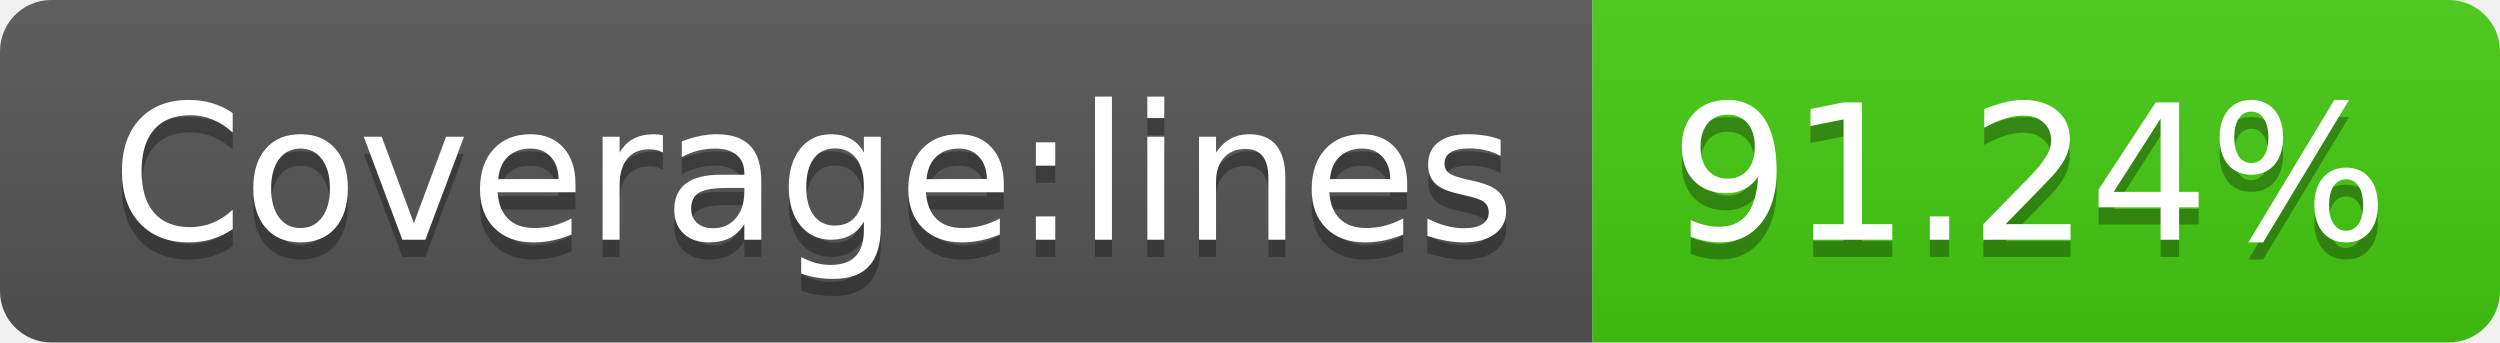
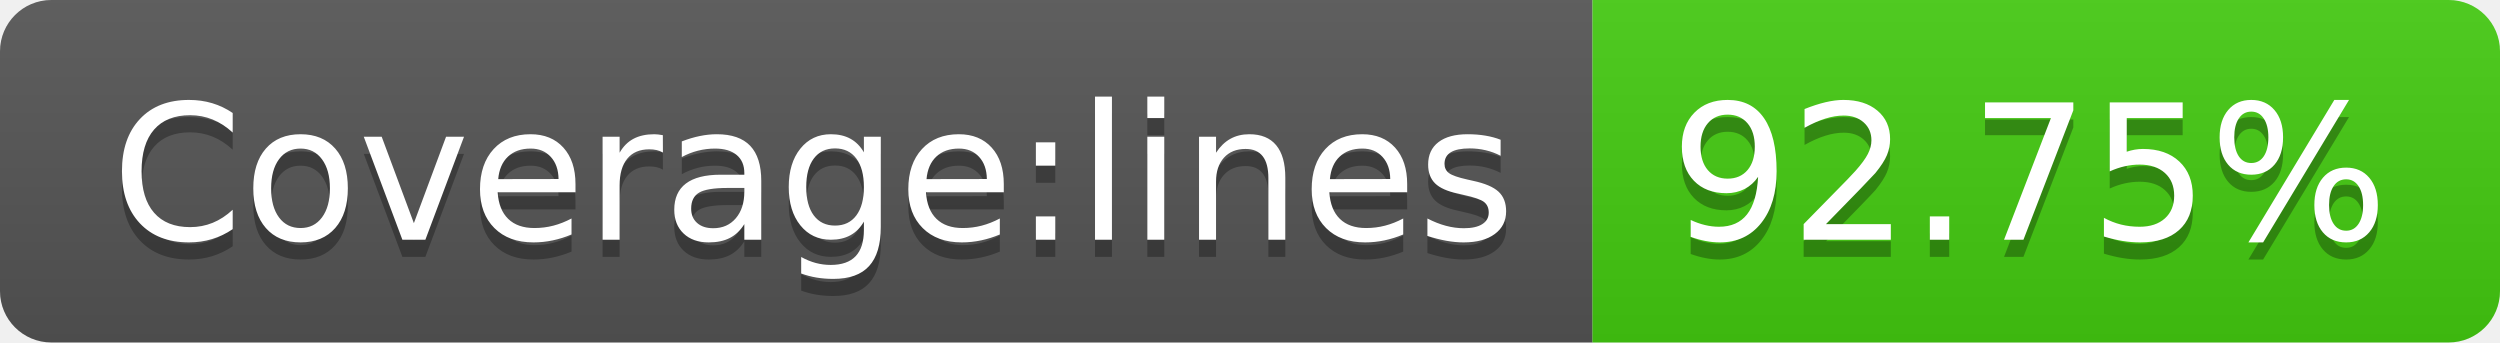
<svg xmlns="http://www.w3.org/2000/svg" width="146" height="20">
  <linearGradient id="s" x2="0" y2="100%">
    <stop offset="0" stop-color="#bbb" stop-opacity=".1" />
    <stop offset="1" stop-opacity=".1" />
  </linearGradient>
  <clipPath id="r">
    <rect width="146" height="20" rx="3" fill="#fff" />
  </clipPath>
  <g clip-path="url(#r)">
    <rect width="93" height="20" fill="#555" />
    <rect x="93" width="53" height="20" fill="#4c1" />
    <rect width="146" height="20" fill="url(#s)" />
  </g>
  <g fill="#fff" text-anchor="middle" font-family="Verdana,Geneva,DejaVu Sans,sans-serif" text-rendering="geometricPrecision" font-size="110">
    <text x="475" y="150" fill="#010101" fill-opacity=".3" transform="scale(.1)" textLength="830">Coverage:lines</text>
    <text x="475" y="140" transform="scale(.1)" textLength="830">Coverage:lines</text>
-     <text x="1185" y="150" fill="#010101" fill-opacity=".3" transform="scale(.1)" textLength="430">91.24%</text>
-     <text x="1185" y="140" transform="scale(.1)" textLength="430">91.24%</text>
+     <text x="1185" y="150" fill="#010101" fill-opacity=".3" transform="scale(.1)" textLength="430">92.75%</text>
+     <text x="1185" y="140" transform="scale(.1)" textLength="430">92.75%</text>
  </g>
</svg>
